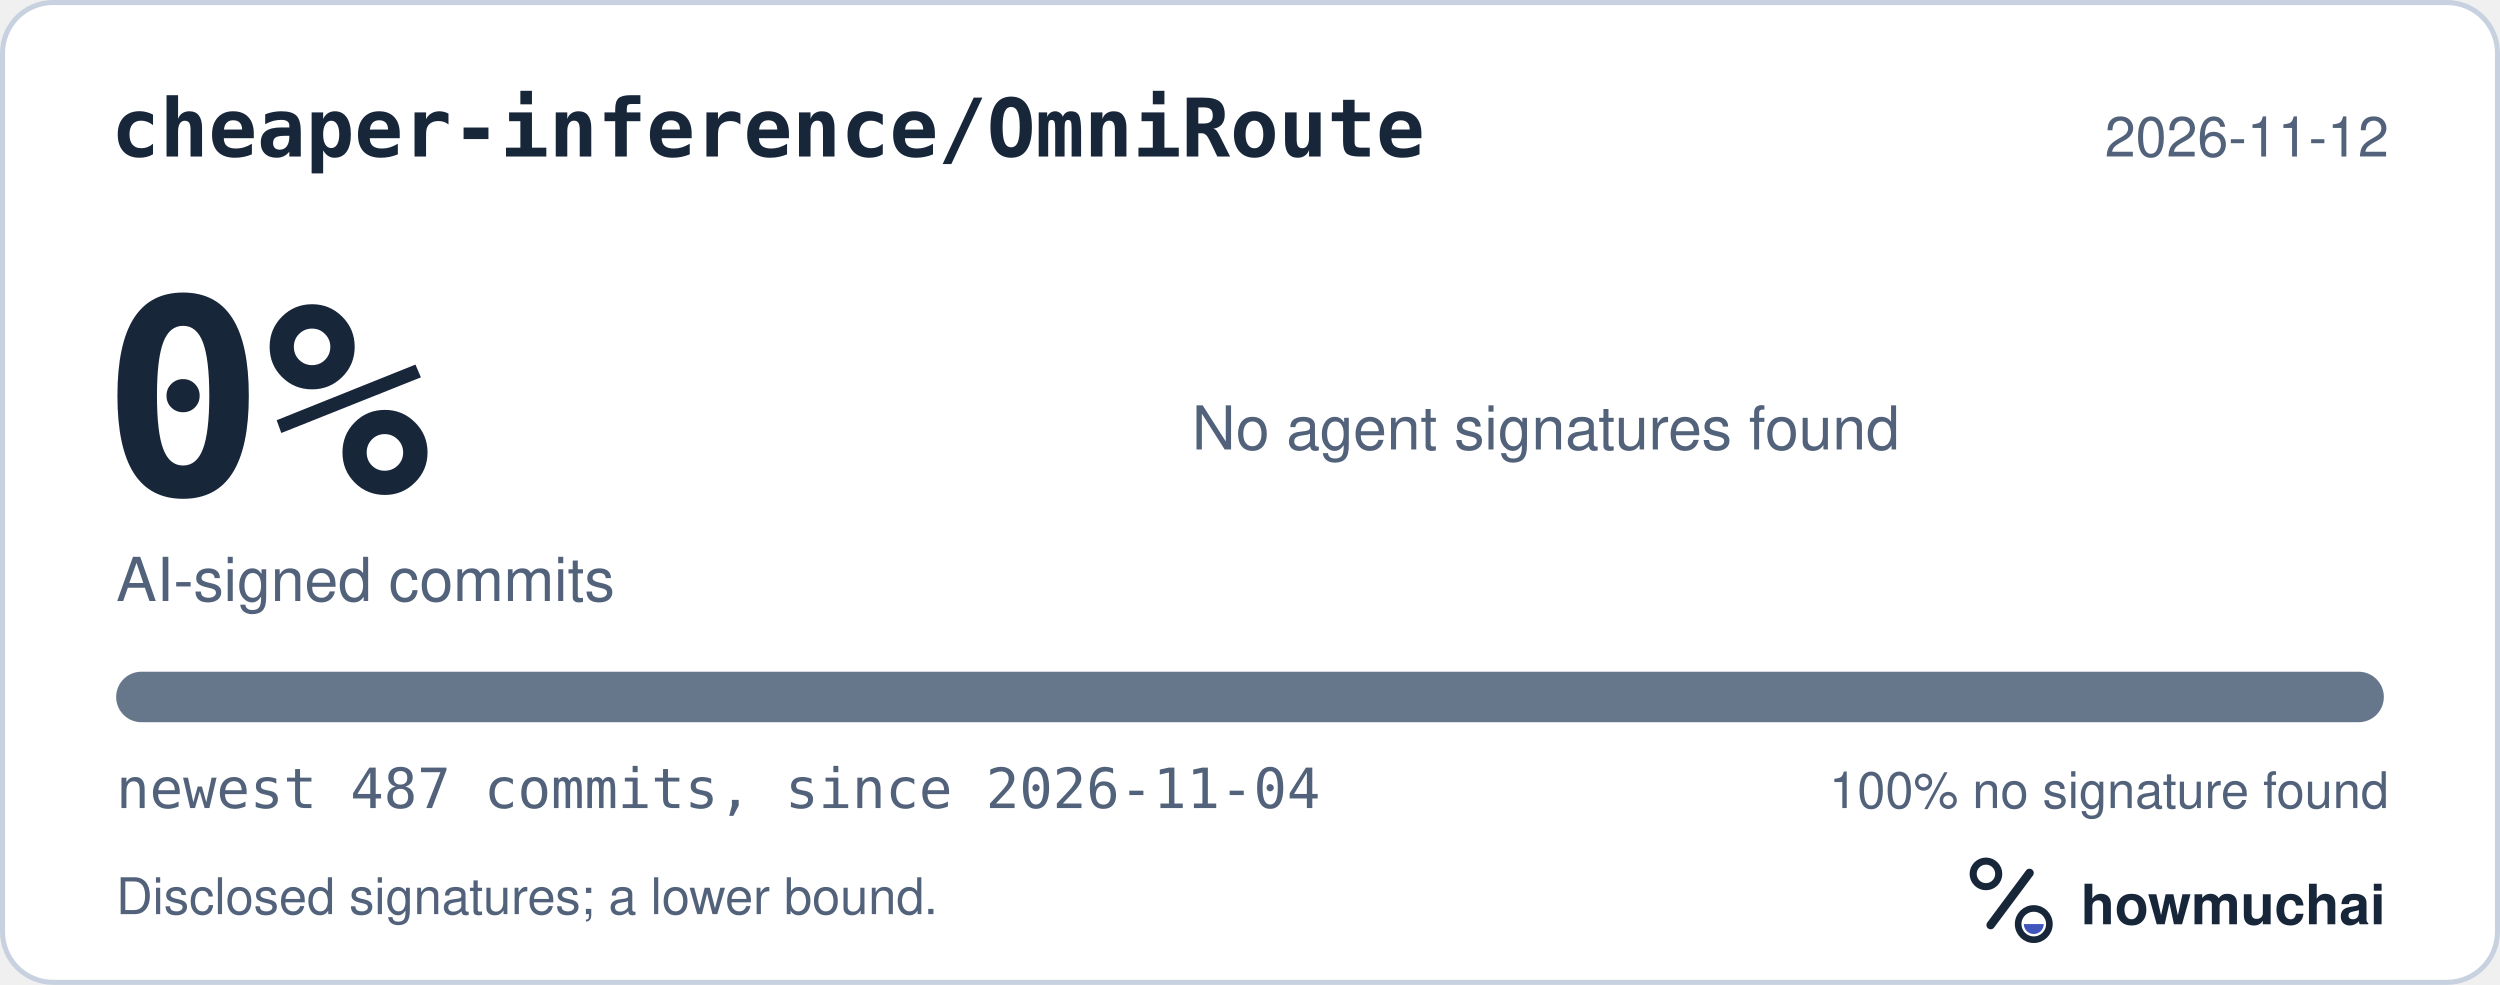
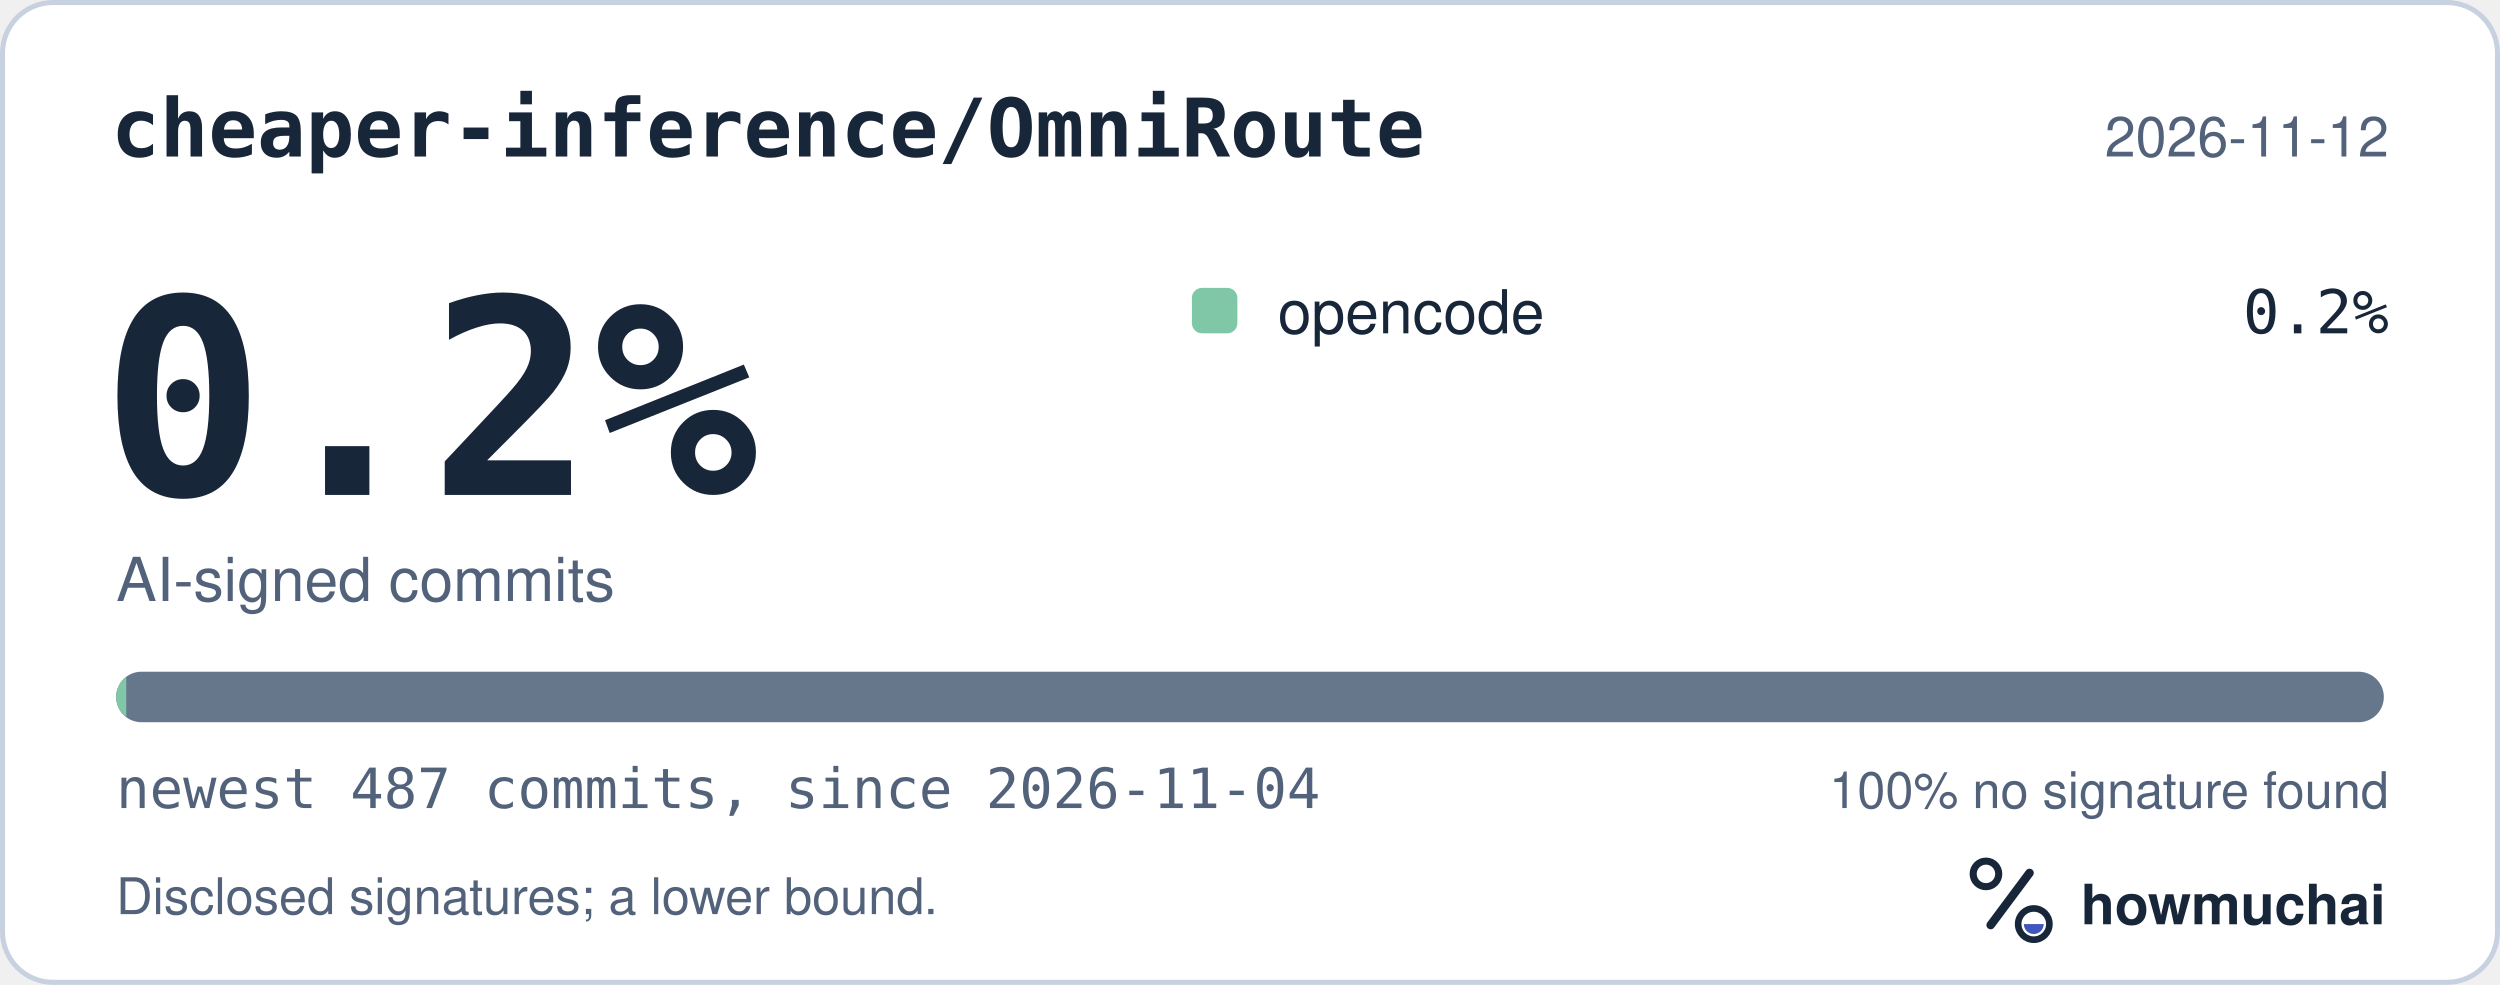
<svg xmlns="http://www.w3.org/2000/svg" width="495" height="195" viewBox="0 0 495 195" role="img" aria-labelledby="hm-t hm-d">
  <rect x="0.5" y="0.5" width="494" height="194" rx="10" fill="#FFFFFF" stroke="#C7D1DF" />
  <text x="22" y="31" fill="#18263A" font-family="ui-monospace, SF Mono, Menlo, Consolas, IBM Plex Mono, monospace" font-size="16" font-weight="600">cheaper-inference/OmniRoute</text>
  <text x="473" y="31" fill="#52627A" font-family="-apple-system, BlinkMacSystemFont, Segoe UI, Helvetica, Arial, Fira Sans, sans-serif" font-size="11" text-anchor="end">2026-11-12</text>
-   <text x="20" y="98" fill="#18263A" font-family="ui-monospace, SF Mono, Menlo, Consolas, IBM Plex Mono, monospace" font-size="54" font-weight="700">0%</text>
+   <text x="20" y="98" fill="#18263A" font-family="ui-monospace, SF Mono, Menlo, Consolas, IBM Plex Mono, monospace" font-size="54" font-weight="700">0.2%</text>
  <text x="23" y="119" fill="#52627A" font-family="-apple-system, BlinkMacSystemFont, Segoe UI, Helvetica, Arial, Fira Sans, sans-serif" font-size="12">AI-signed commits</text>
-   <text x="236" y="89" fill="#52627A" font-family="-apple-system, BlinkMacSystemFont, Segoe UI, Helvetica, Arial, Fira Sans, sans-serif" font-size="12">No agent signatures found</text>
+   <rect x="236" y="57" width="9" height="9" rx="2" fill="#7FC7A6" />
+   <text x="253" y="66" fill="#18263A" font-family="-apple-system, BlinkMacSystemFont, Segoe UI, Helvetica, Arial, Fira Sans, sans-serif" font-size="12">opencode</text>
+   <text x="473" y="66" fill="#18263A" font-family="ui-monospace, SF Mono, Menlo, Consolas, IBM Plex Mono, monospace" font-size="12" text-anchor="end">0.2%</text>
  <defs>
    <clipPath id="hm-bar">
      <rect x="23" y="133" width="449" height="10" rx="5" />
    </clipPath>
  </defs>
  <rect x="23" y="133" width="449" height="10" rx="5" fill="#66768B" />
-   <g clip-path="url(#hm-bar)" />
+   <g clip-path="url(#hm-bar)">
+     <rect x="23.00" y="133" width="2.00" height="10" fill="#7FC7A6" />
+   </g>
  <text x="23" y="160" fill="#52627A" font-family="ui-monospace, SF Mono, Menlo, Consolas, IBM Plex Mono, monospace" font-size="11">newest 487 commits, since 2026-11-04</text>
  <text x="473" y="160" fill="#52627A" font-family="-apple-system, BlinkMacSystemFont, Segoe UI, Helvetica, Arial, Fira Sans, sans-serif" font-size="10" text-anchor="end">100% no signature found</text>
  <text x="23" y="181" fill="#52627A" font-family="-apple-system, BlinkMacSystemFont, Segoe UI, Helvetica, Arial, Fira Sans, sans-serif" font-size="10">Disclosed signatures; a lower bound.</text>
  <g transform="translate(386 166) scale(0.046875)">
    <circle cx="154" cy="150" r="54" fill="none" stroke="#18263A" stroke-width="30" />
    <path d="M174 366 338 146" fill="none" stroke="#18263A" stroke-width="36" stroke-linecap="round" />
    <circle cx="356" cy="362" r="66" fill="none" stroke="#18263A" stroke-width="28" />
    <path d="M314 362a42 42 0 0 0 84 0Z" fill="#4056BC" />
  </g>
  <text x="412" y="183" fill="#18263A" font-family="-apple-system, BlinkMacSystemFont, Segoe UI, Helvetica, Arial, Fira Sans, sans-serif" font-size="11" font-weight="650">howmuchai</text>
</svg>
